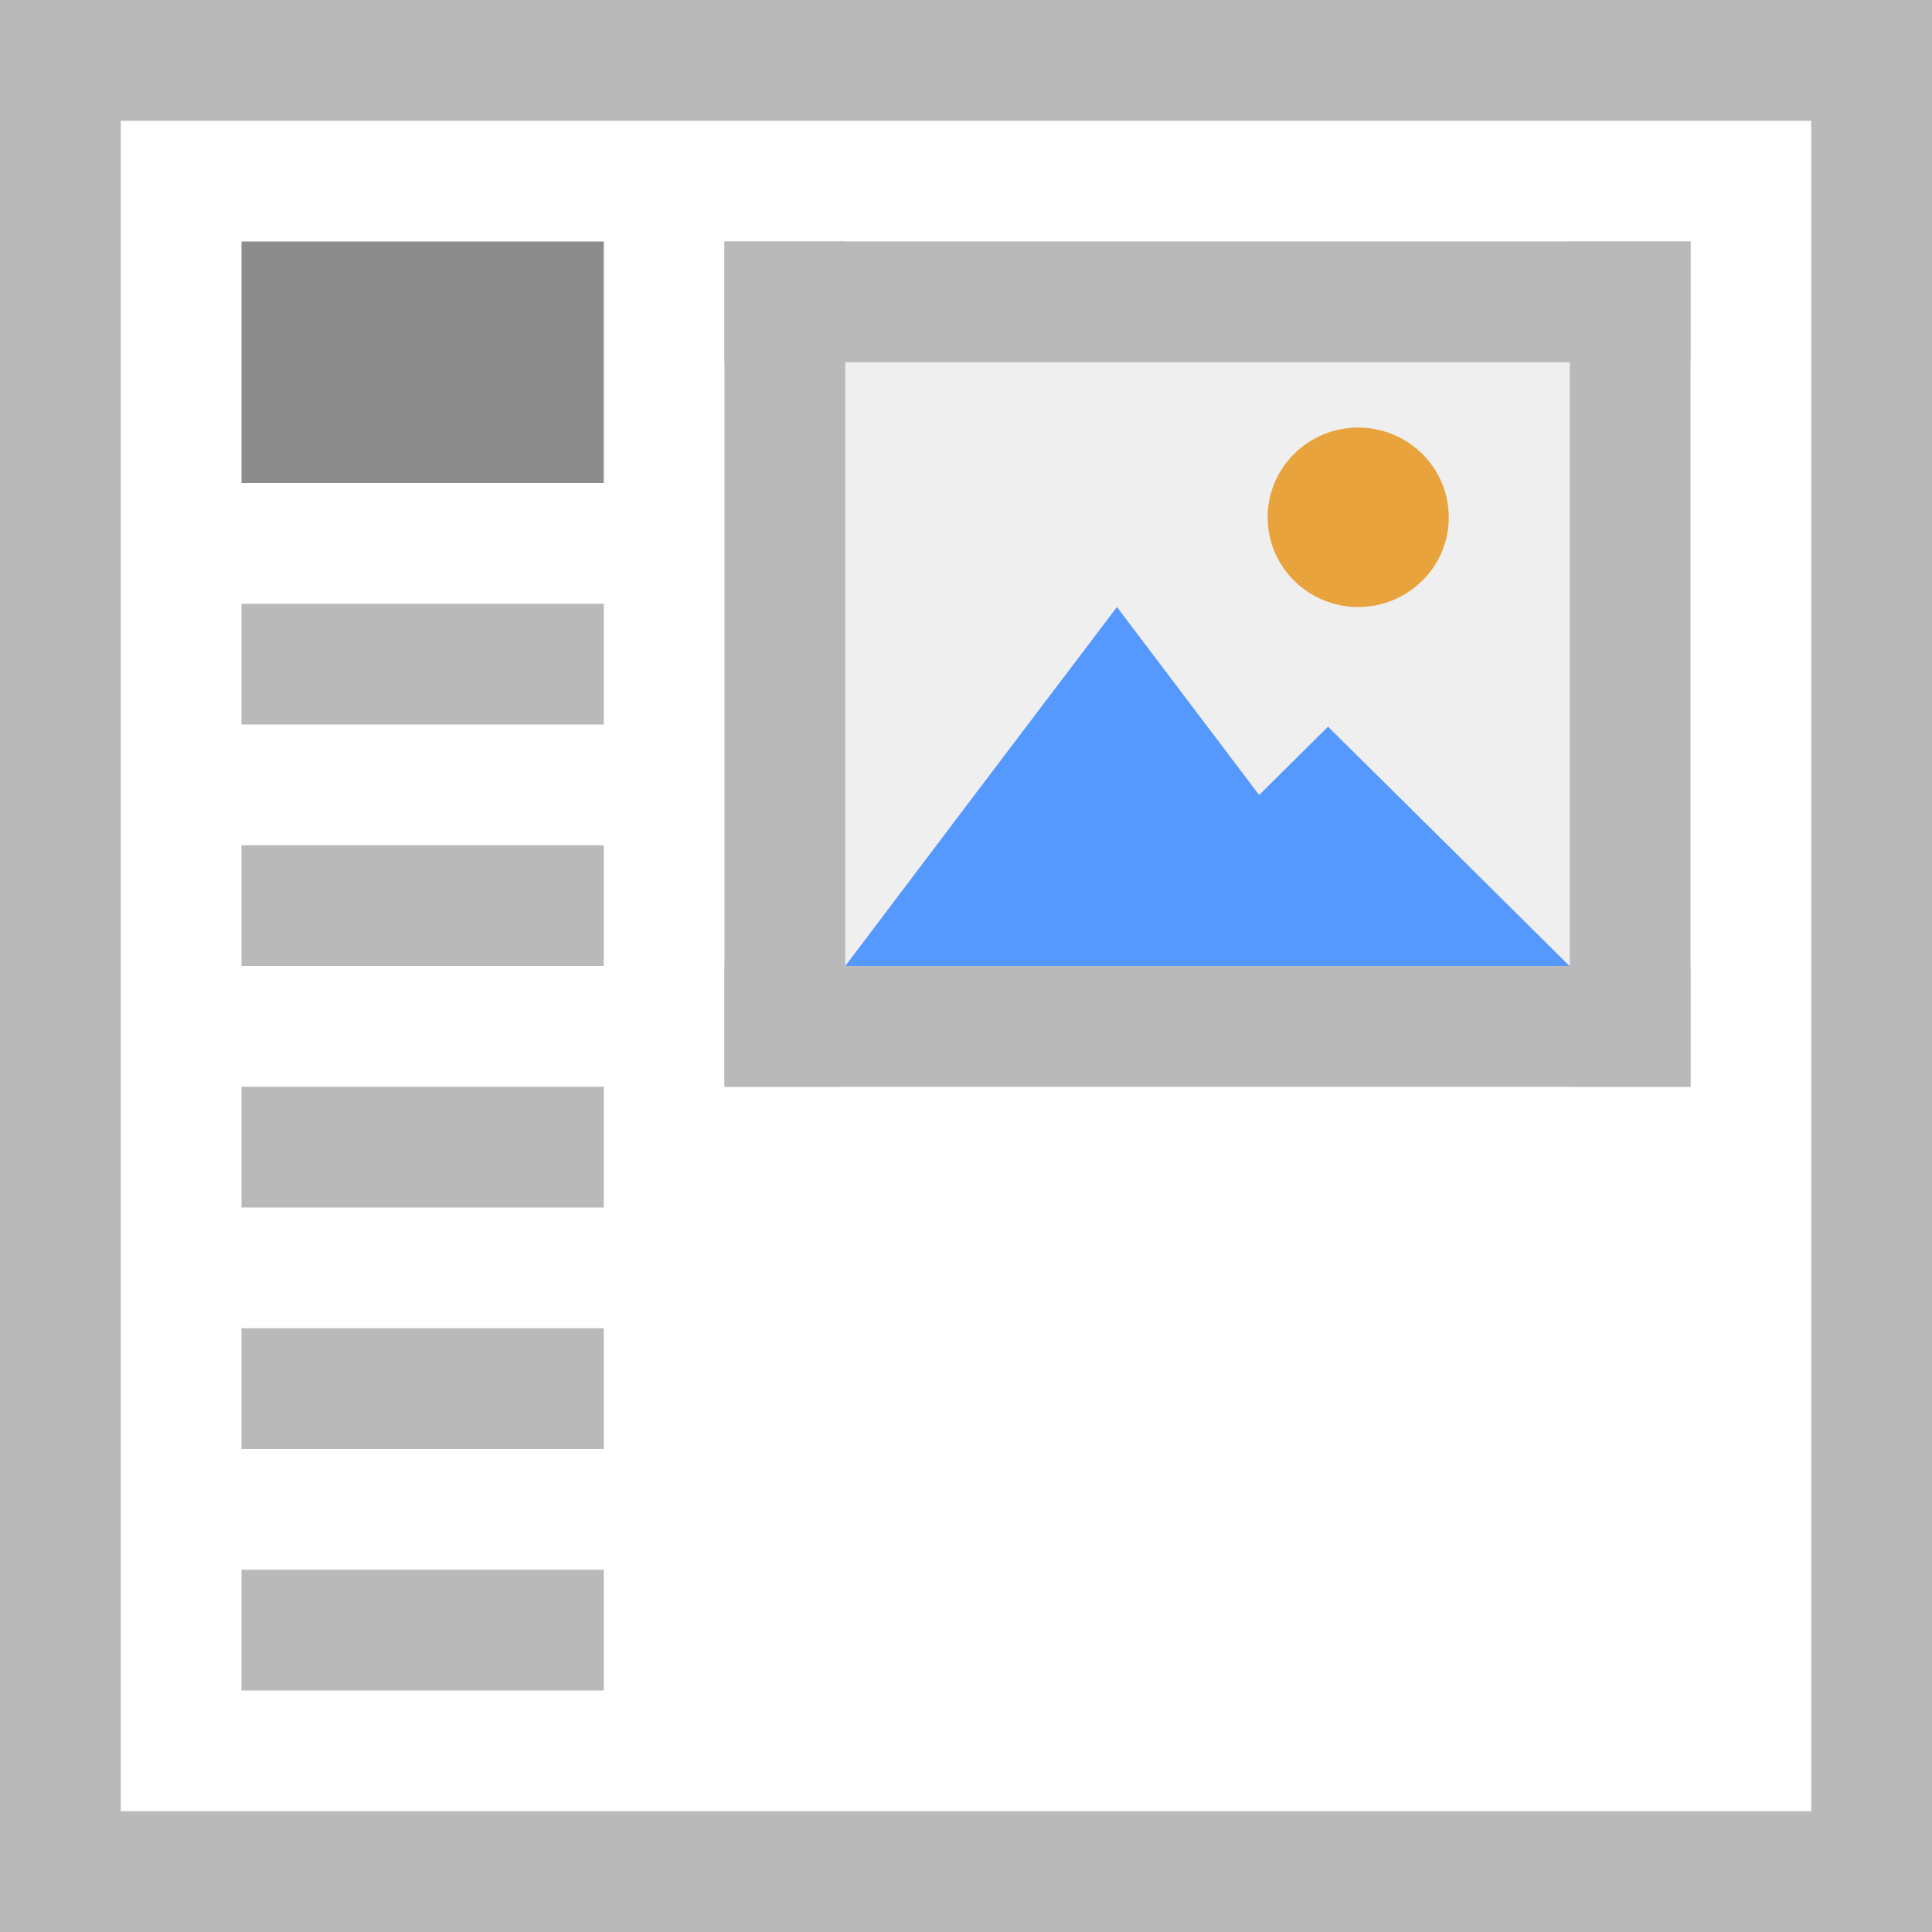
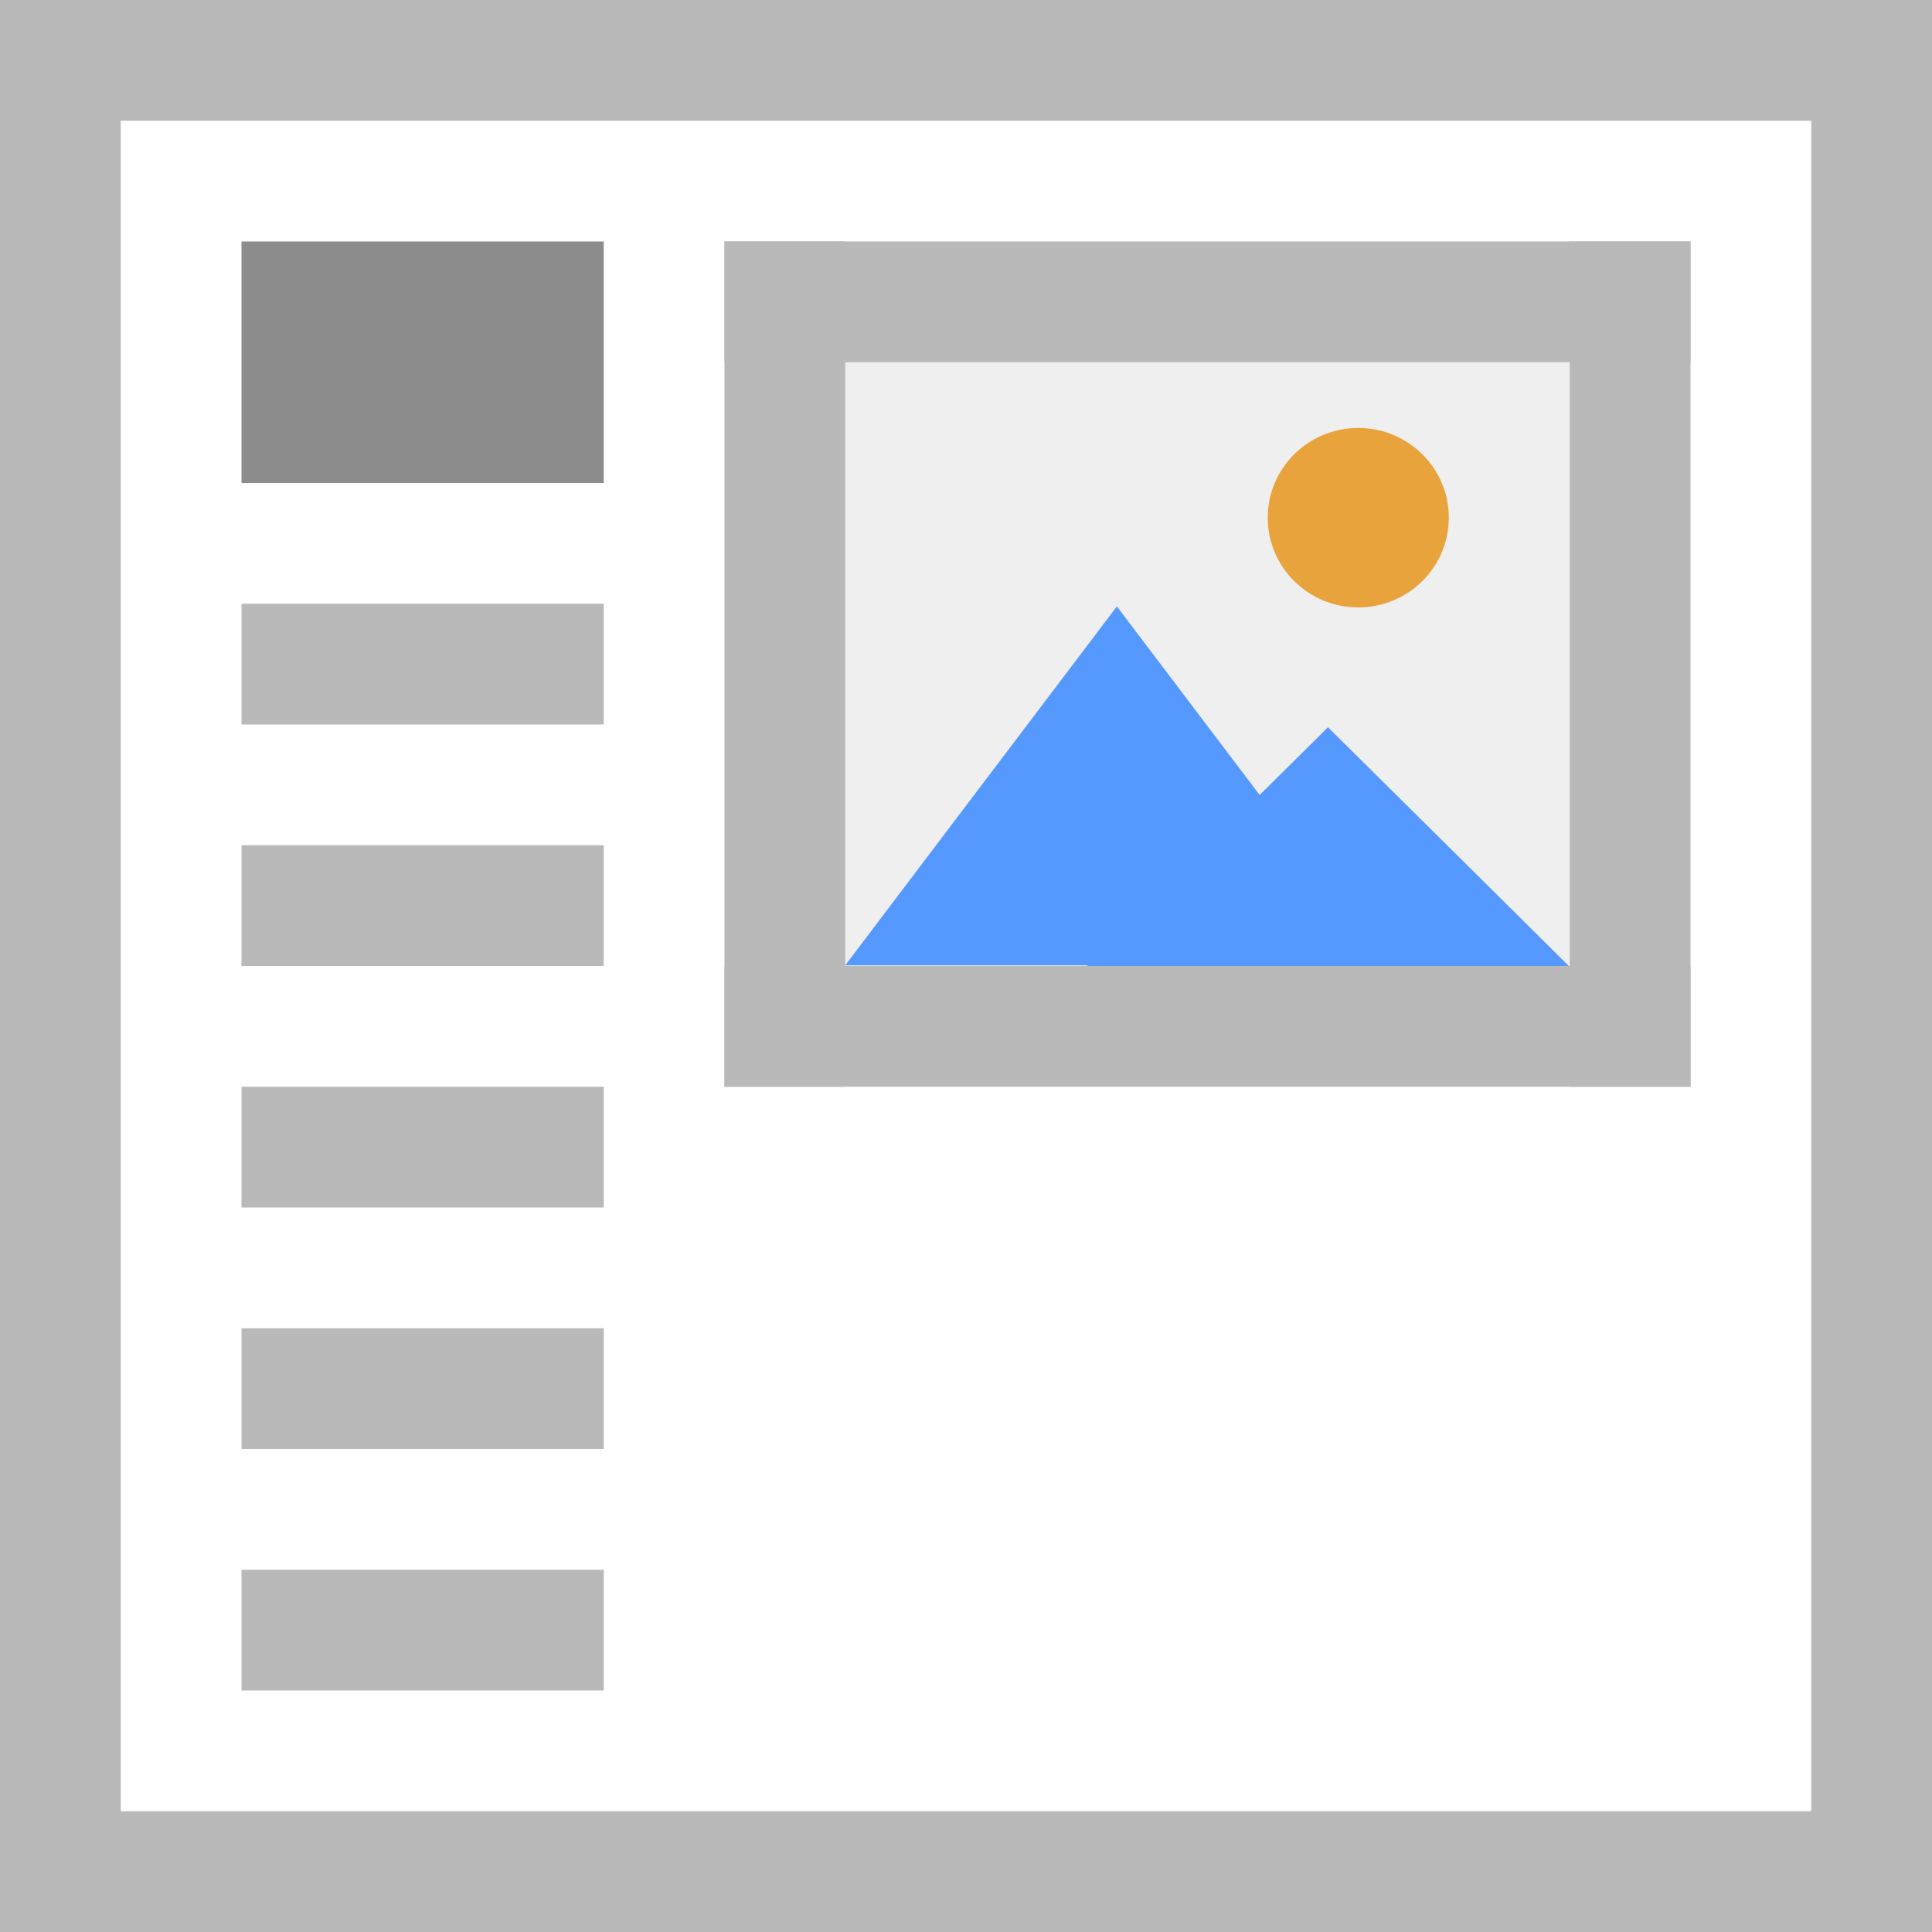
<svg xmlns="http://www.w3.org/2000/svg" width="16" height="16" viewBox="0 0 16 16">
-   <path fill="#fff" d="M0 0h16v16H0z" />
-   <path d="M2 4h3V2H2z" fill="#8c8c8c" />
-   <path d="M2 6h3V5H2zM0 15h16v1H0zM0 0h16v1H0z" fill="#b9b9b9" />
-   <path d="M1 0v16H0V0zM16 0v16h-1V0z" fill="#b9b9b9" />
-   <path d="M6 2h8v7H6z" fill="#efefef" />
-   <path d="M11.5 8H7l1.124-1.487L9.25 5.027l1.124 1.486z" fill="#59f" />
-   <path d="M12.998 8h-4l1-.99 1-.992 1 .99z" fill="#59f" />
-   <path d="M11.998 4.284a.75.743 0 0 1-.75.743.75.743 0 0 1-.75-.743.75.743 0 0 1 .75-.743.75.743 0 0 1 .75.744z" fill="#e8a33d" />
-   <path fill="#b9b9b9" d="M6 2h1v7H6zM13 2h1v7h-1z" />
-   <path fill="#b9b9b9" d="M14 2v1H6V2zM14 8v1H6V8zM2 8h3V7H2zM2 10h3V9H2zM2 12h3v-1H2zM2 14h3v-1H2z" />
+   <path fill="#fff" stroke-linecap="square" d="M0 0h16v16H0z" />
+   <path d="M2 4h3V2H2z" fill="#8c8c8c" stroke-width="0" />
+   <path d="M2 6h3V5H2z" fill="#b9b9b9" stroke-width="0" />
+   <path d="M0 15h16v1H0zM0 0h16v1H0z" fill="#b9b9b9" stroke-linecap="square" />
+   <path d="M1 0v16H0V0zM16 0v16h-1V0z" fill="#b9b9b9" stroke-linecap="square" />
+   <g stroke-width="0">
+     <path d="M2.028 1038.395h8.002v6.998H2.028z" fill="#efefef" stroke="#b9b9b9" transform="matrix(.99975 0 0 1.00028 3.973 -1036.687)" />
+     <g stroke="#faa">
+       <path transform="matrix(.42183 0 0 .32183 7.272 -327.927)" d="M10.02 1043.785H-.645l2.666-4.618 2.667-4.618 2.667 4.617z" fill="#59f" />
+       <path d="M10.02 1043.785H-.645l2.666-4.618 2.667-4.618 2.667 4.617z" transform="matrix(.37496 0 0 .21456 9.24 -215.95)" fill="#59f" />
+       <path d="M13 1040.862a1.5 1.5 0 0 1-1.5 1.5 1.5 1.5 0 0 1-1.5-1.5 1.5 1.5 0 0 1 1.5-1.5 1.5 1.5 0 0 1 1.5 1.5z" fill="#e8a33d" transform="matrix(.49988 0 0 .49543 5.5 -511.387)" />
+     </g>
+     <path fill="#b9b9b9" stroke-linecap="square" d="M6 2h1v7H6zM13 2h1v7h-1z" />
+     <path fill="#b9b9b9" stroke-linecap="square" d="M14 2v1H6V2zM14 8v1H6V8z" />
+   </g>
+   <path d="M2 8h3V7H2zM2 10h3V9H2zM2 12h3v-1H2zM2 14h3v-1H2z" fill="#b9b9b9" stroke-width="0" />
</svg>
